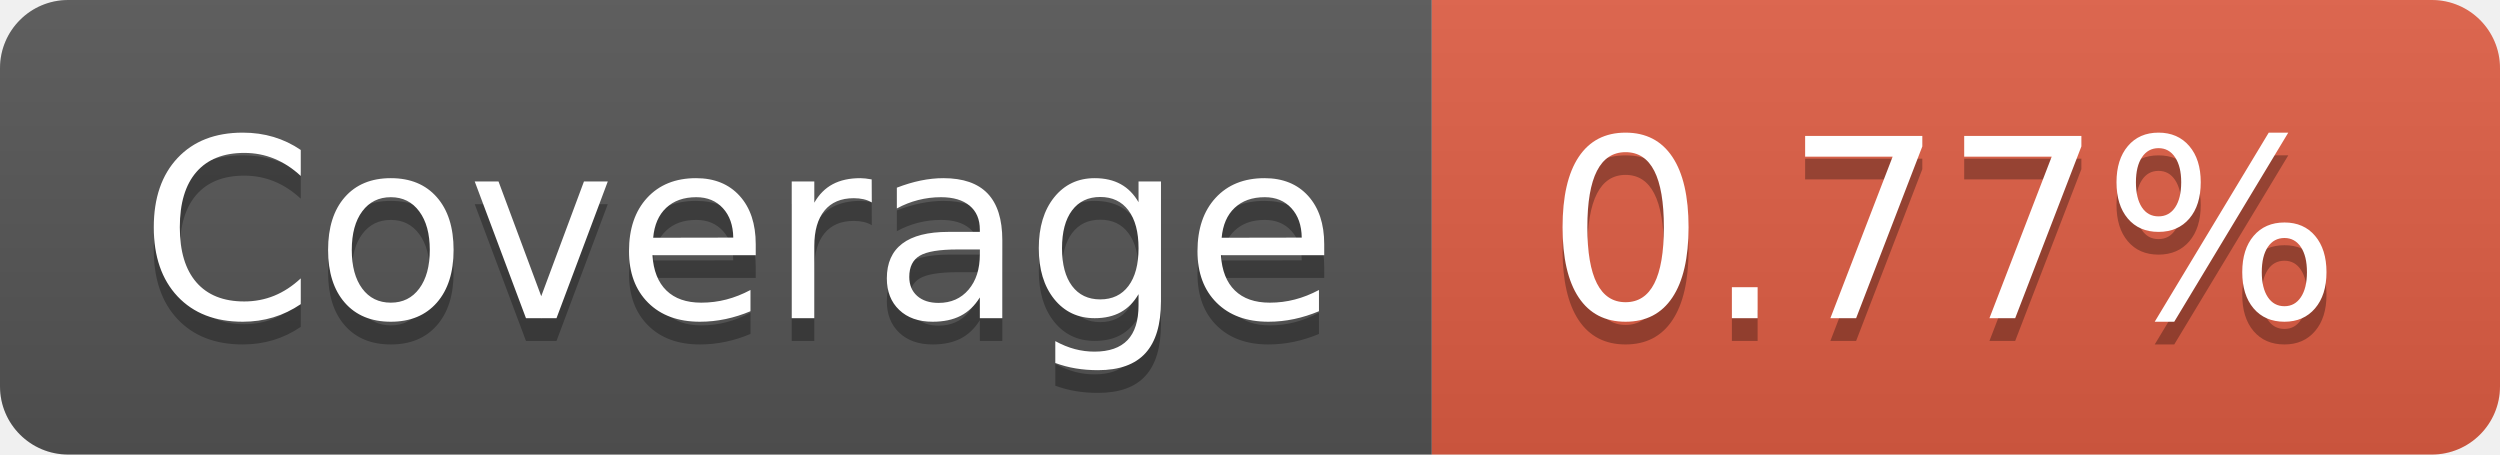
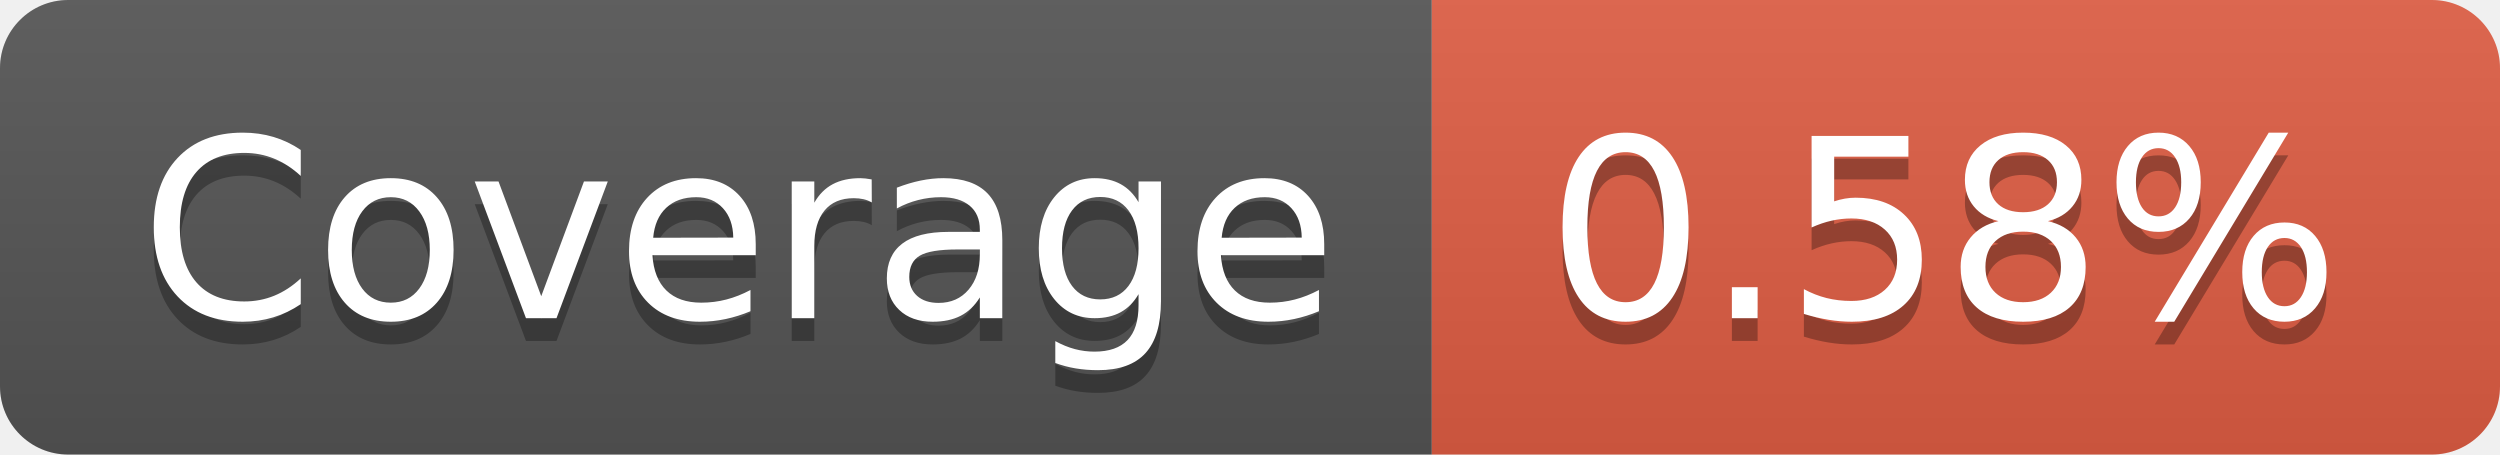
- <svg xmlns="http://www.w3.org/2000/svg" width="110" height="20" role="img" aria-label="Coverage: 0.77%">
+ <svg xmlns="http://www.w3.org/2000/svg" width="110" height="20" role="img" aria-label="Coverage: 0.58%">
  <linearGradient id="s" x2="0" y2="100%">
    <stop offset="0" stop-color="#bbb" stop-opacity=".1" />
    <stop offset="1" stop-opacity=".1" />
  </linearGradient>
  <clipPath id="r">
    <rect width="110" height="20" rx="3" fill="#fff" />
  </clipPath>
  <g clip-path="url(#r)">
    <rect width="63" height="20" fill="#555" />
    <rect x="63" width="47" height="20" fill="#e05d44" />
    <rect width="110" height="20" fill="url(#s)" />
  </g>
  <g fill="#fff" text-anchor="middle" font-family="Verdana,Geneva,DejaVu Sans,sans-serif" text-rendering="geometricPrecision" font-size="110">
    <text aria-hidden="true" x="325" y="150" fill="#010101" fill-opacity=".3" transform="scale(.1)" textLength="530">Coverage</text>
    <text x="325" y="140" transform="scale(.1)" fill="#fff" textLength="530">Coverage</text>
-     <text aria-hidden="true" x="855" y="150" fill="#010101" fill-opacity=".3" transform="scale(.1)" textLength="370">0.77%</text>
-     <text x="855" y="140" transform="scale(.1)" fill="#fff" textLength="370">0.77%</text>
+     <text aria-hidden="true" x="855" y="150" fill="#010101" fill-opacity=".3" transform="scale(.1)" textLength="370">0.58%</text>
+     <text x="855" y="140" transform="scale(.1)" fill="#fff" textLength="370">0.58%</text>
  </g>
</svg>
